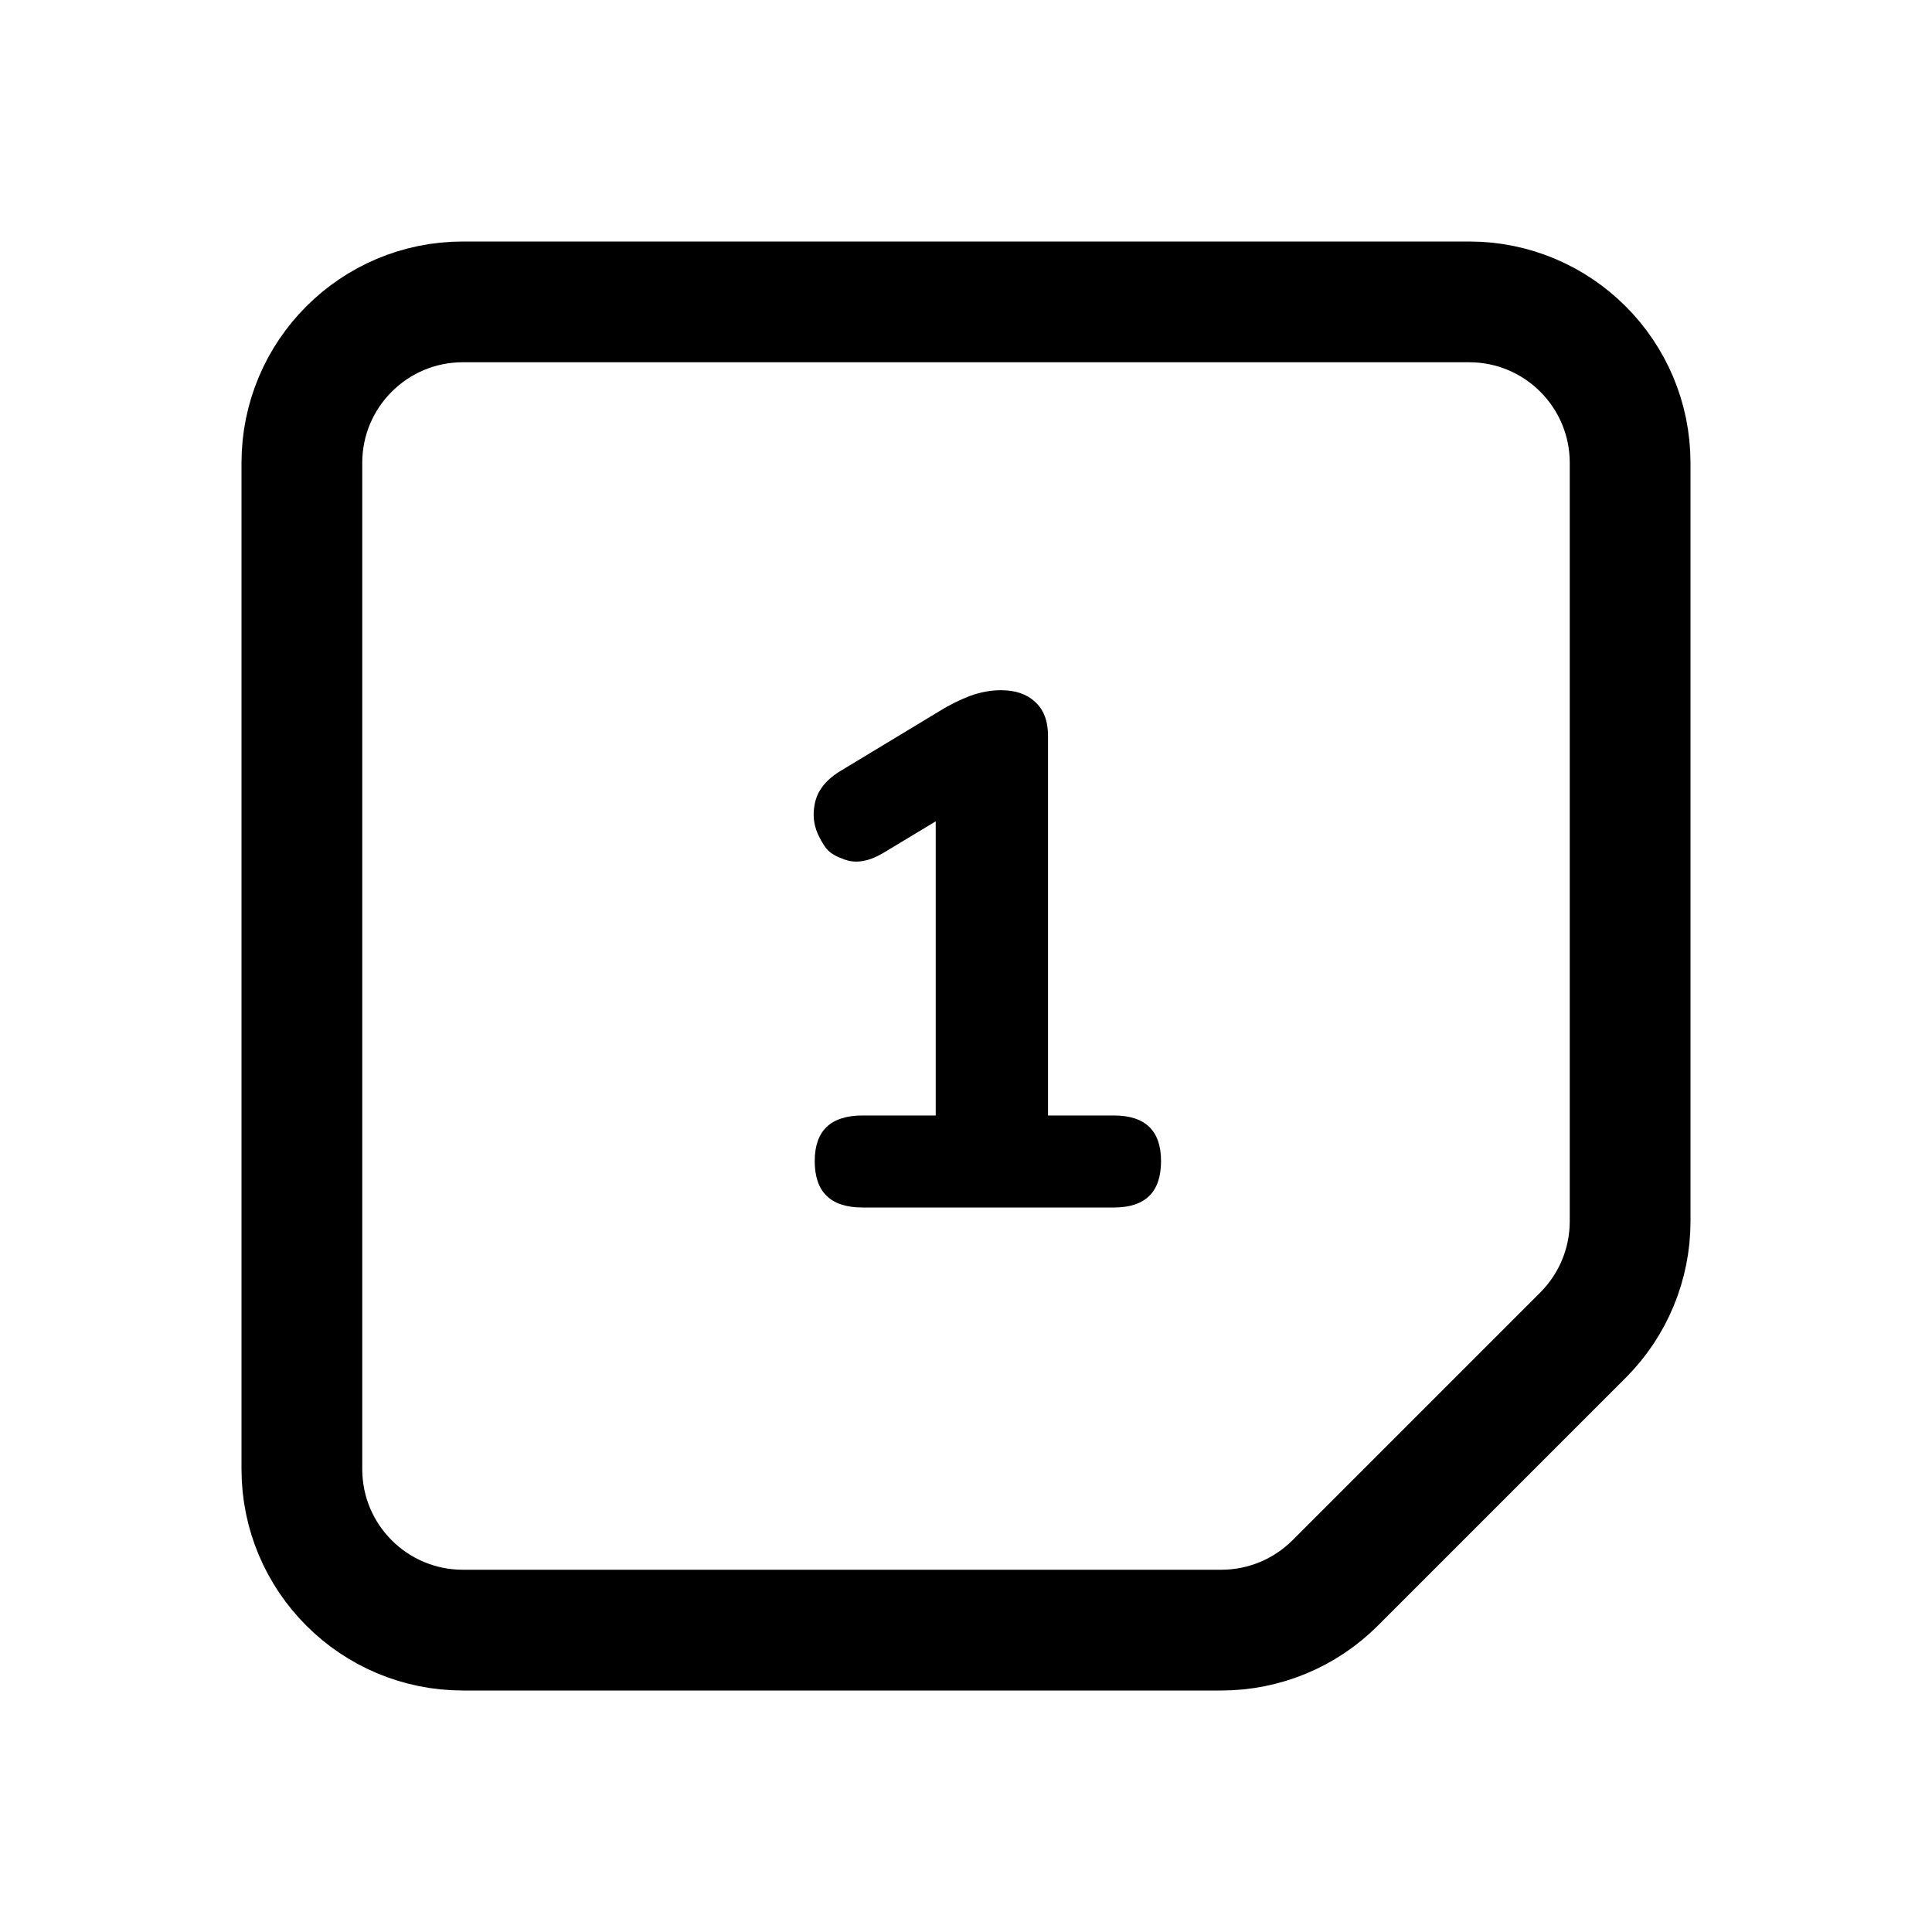
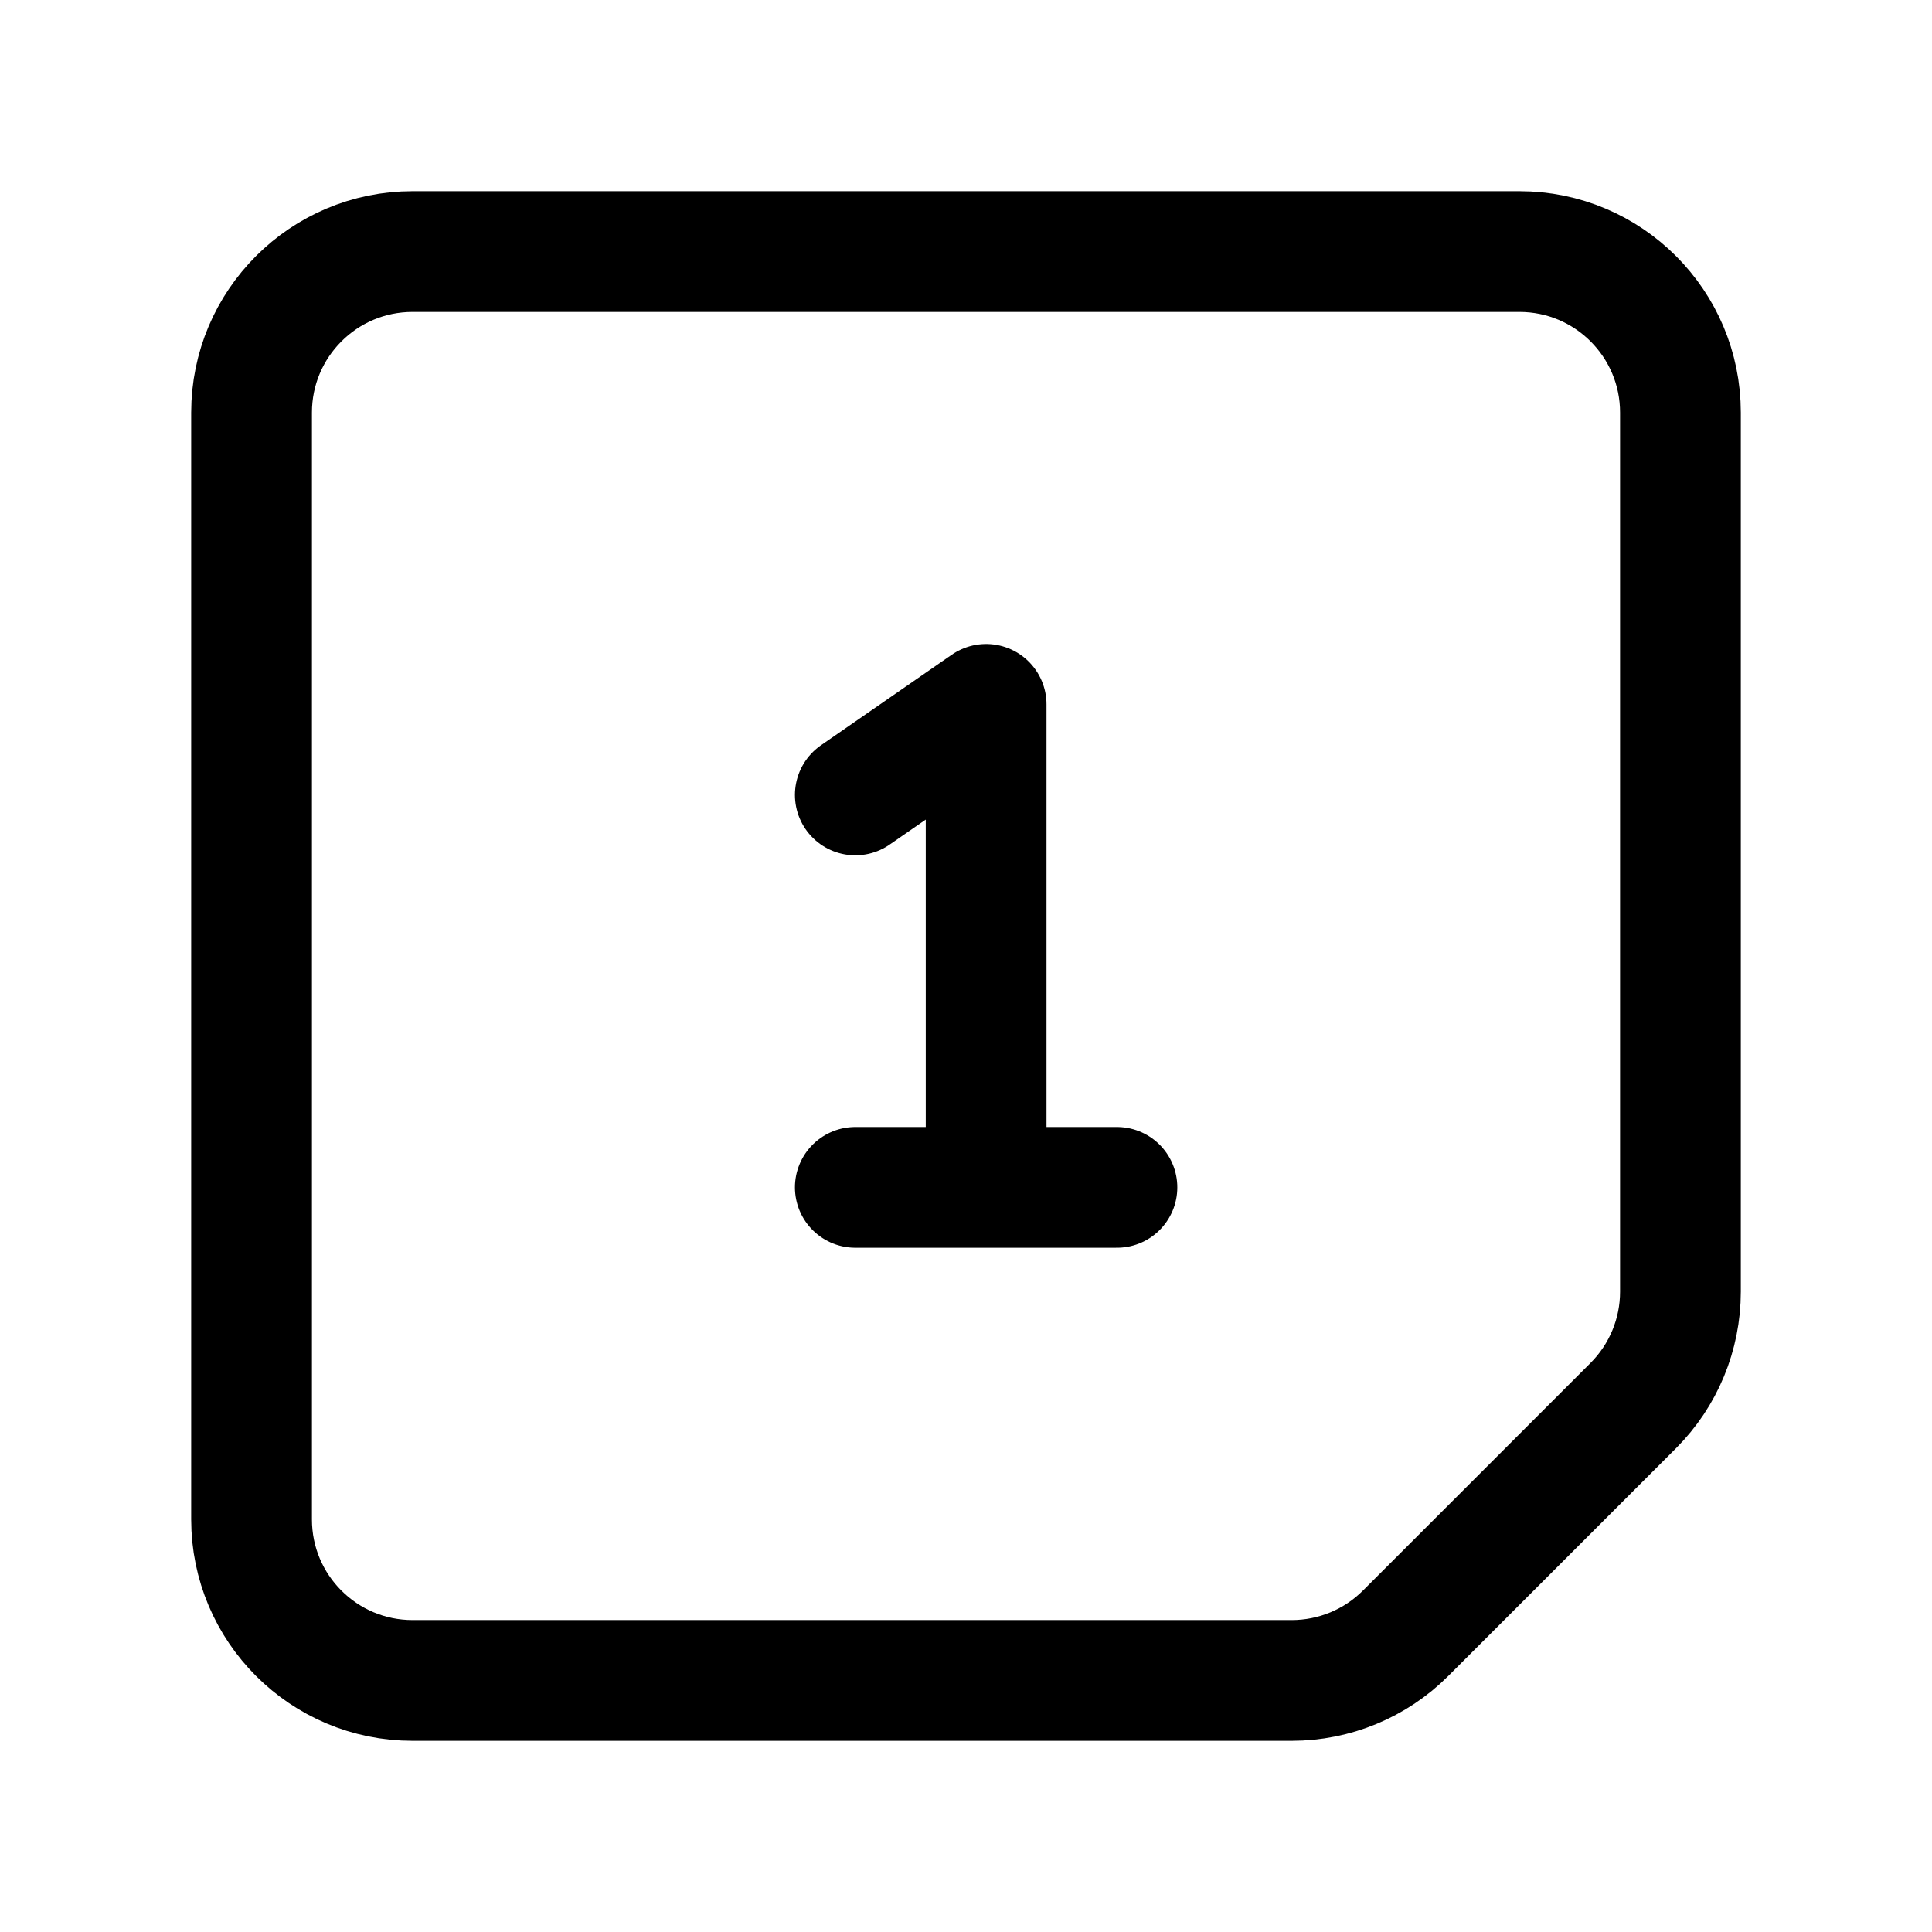
- <svg xmlns="http://www.w3.org/2000/svg" width="192" height="192" viewBox="0 0 192 192">
-   <path fill="none" stroke="#000" stroke-width="12" d="M146 30H46a16 16 0 0 0-16 16v100a16 16 0 0 0 16 16h75.373a16 16 0 0 0 11.313-4.686l24.628-24.628A16 16 0 0 0 162 121.373V46a16 16 0 0 0-16-16z" />
-   <path d="M85.718 120q-4.752 0-4.752-4.608 0-4.536 4.752-4.536h7.272V81.624l-5.256 3.168q-2.088 1.224-3.744.648c-1.656-.576-1.944-1.104-2.52-2.16q-.864-1.584-.504-3.384.36-1.872 2.376-3.168L93.35 70.68a18 18 0 0 1 3.024-1.512q1.584-.576 3.096-.576 2.16 0 3.384 1.152 1.296 1.152 1.296 3.384v37.728h6.552q4.68 0 4.68 4.536 0 4.608-4.68 4.608z" />
+ <svg xmlns="http://www.w3.org/2000/svg" width="192" height="192" viewBox="0 0 192 192" fill="none">
+   <path d="M25 41c0-8.837 7.163-16 16-16h110c8.837 0 16 7.163 16 16v87.373a16 16 0 0 1-4.686 11.313l-22.628 22.628A16 16 0 0 1 128.373 167H41c-8.837 0-16-7.163-16-16V41Zm73 29v48M85 79l13-9m-13 48h26" stroke="#000" stroke-width="12" stroke-linecap="round" stroke-linejoin="round" />
</svg>
